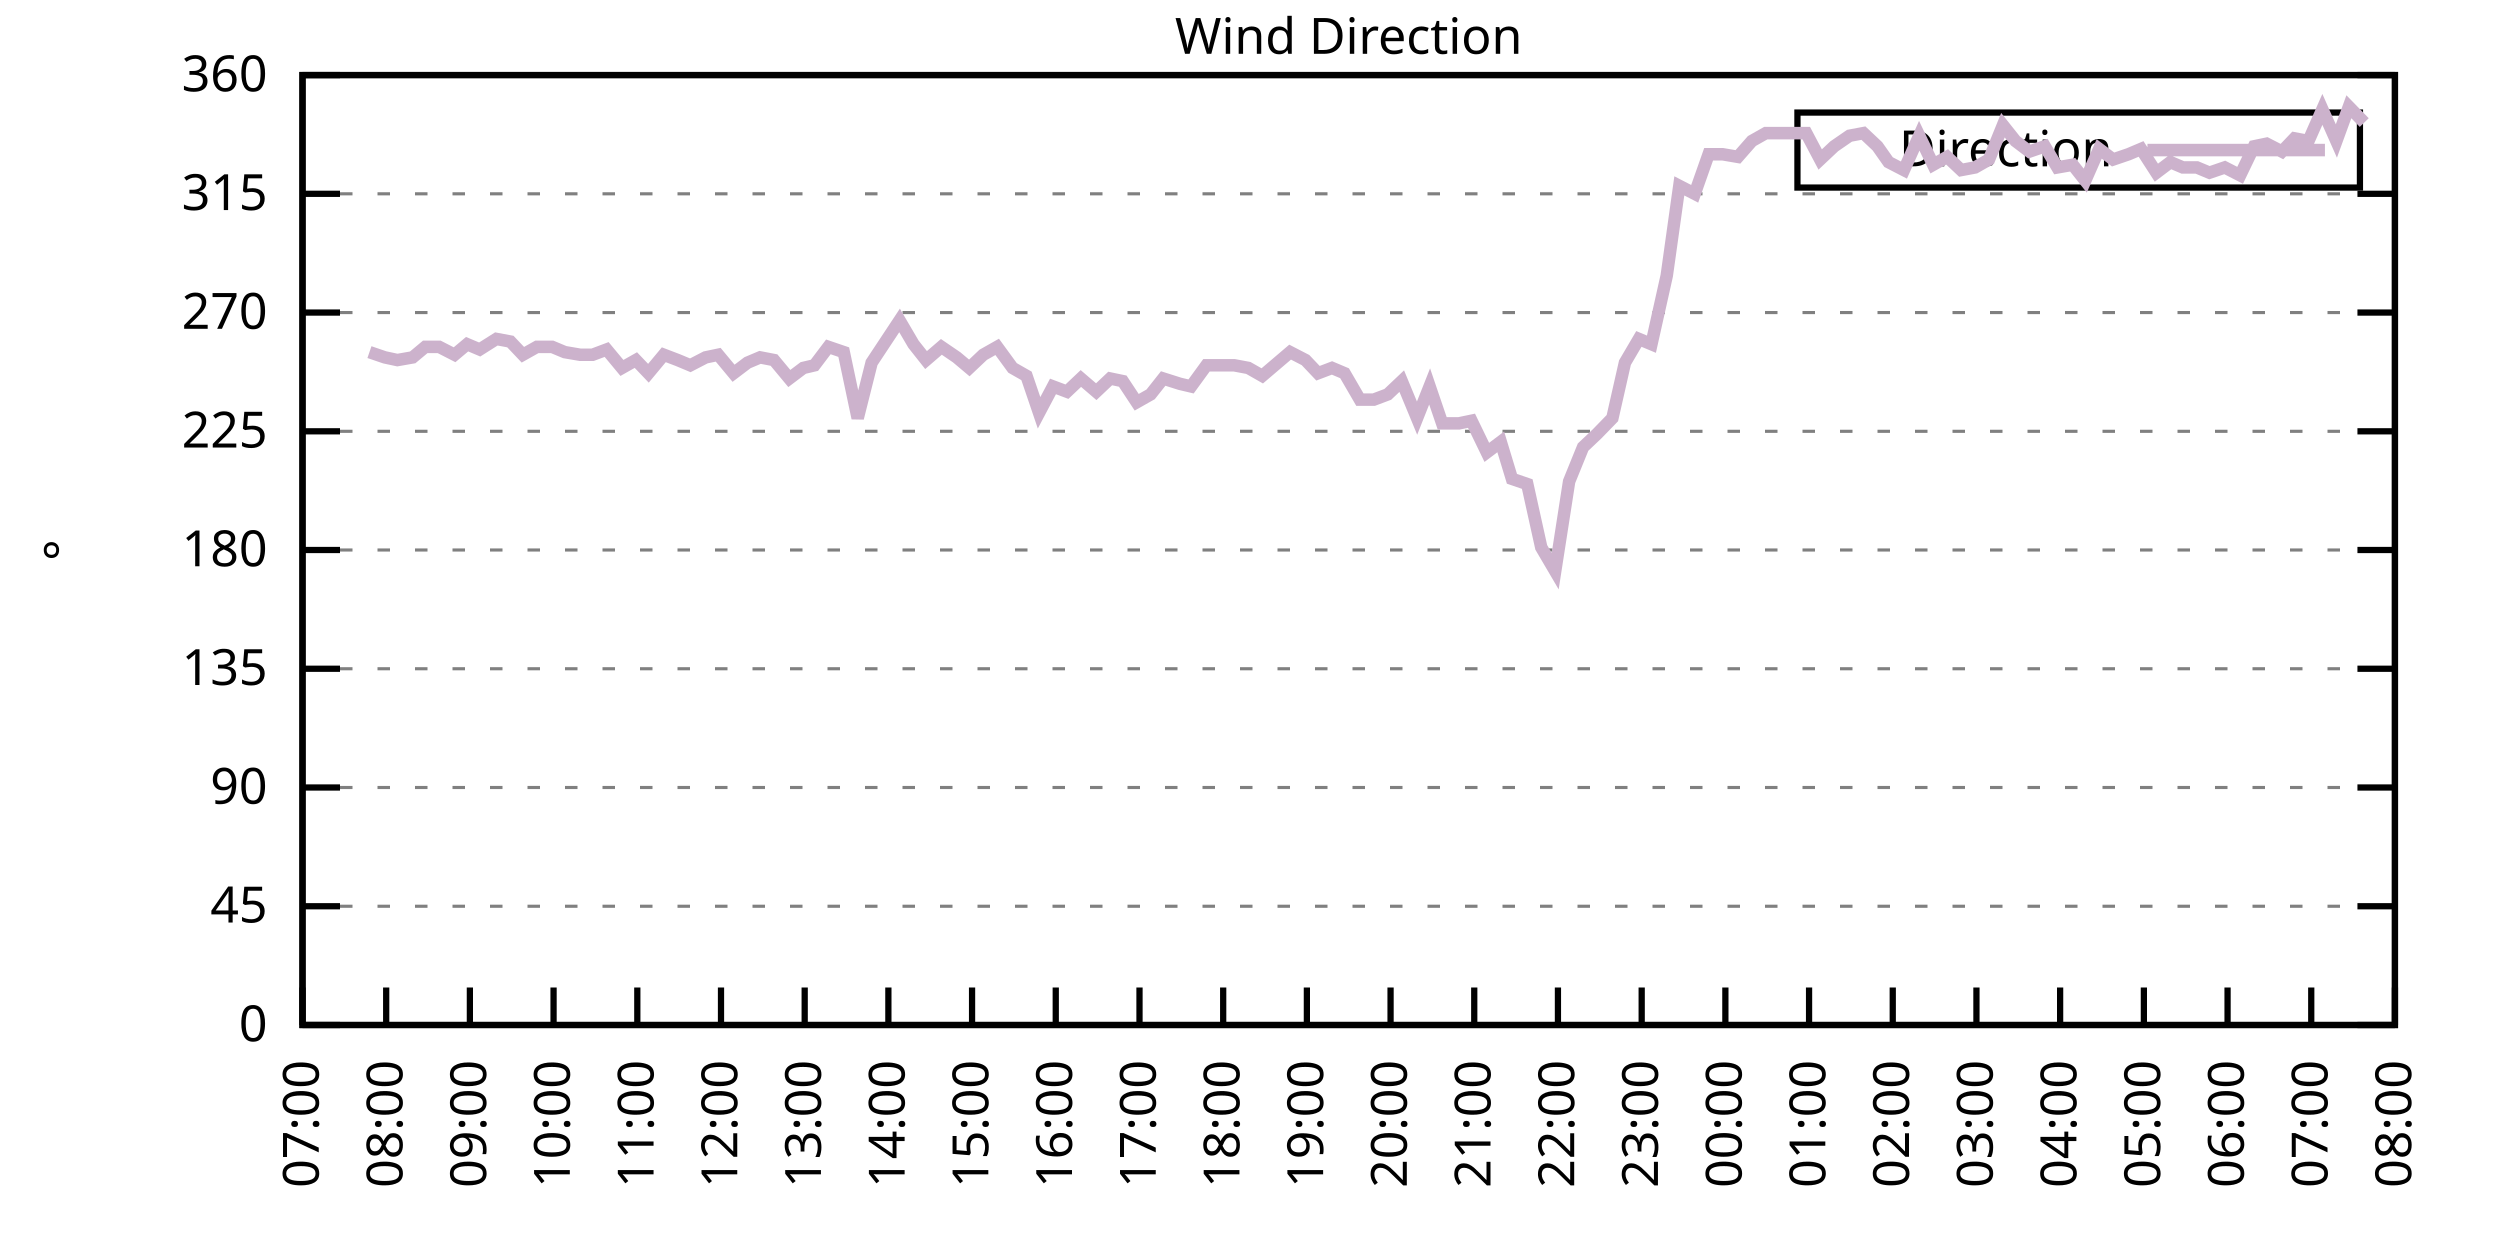
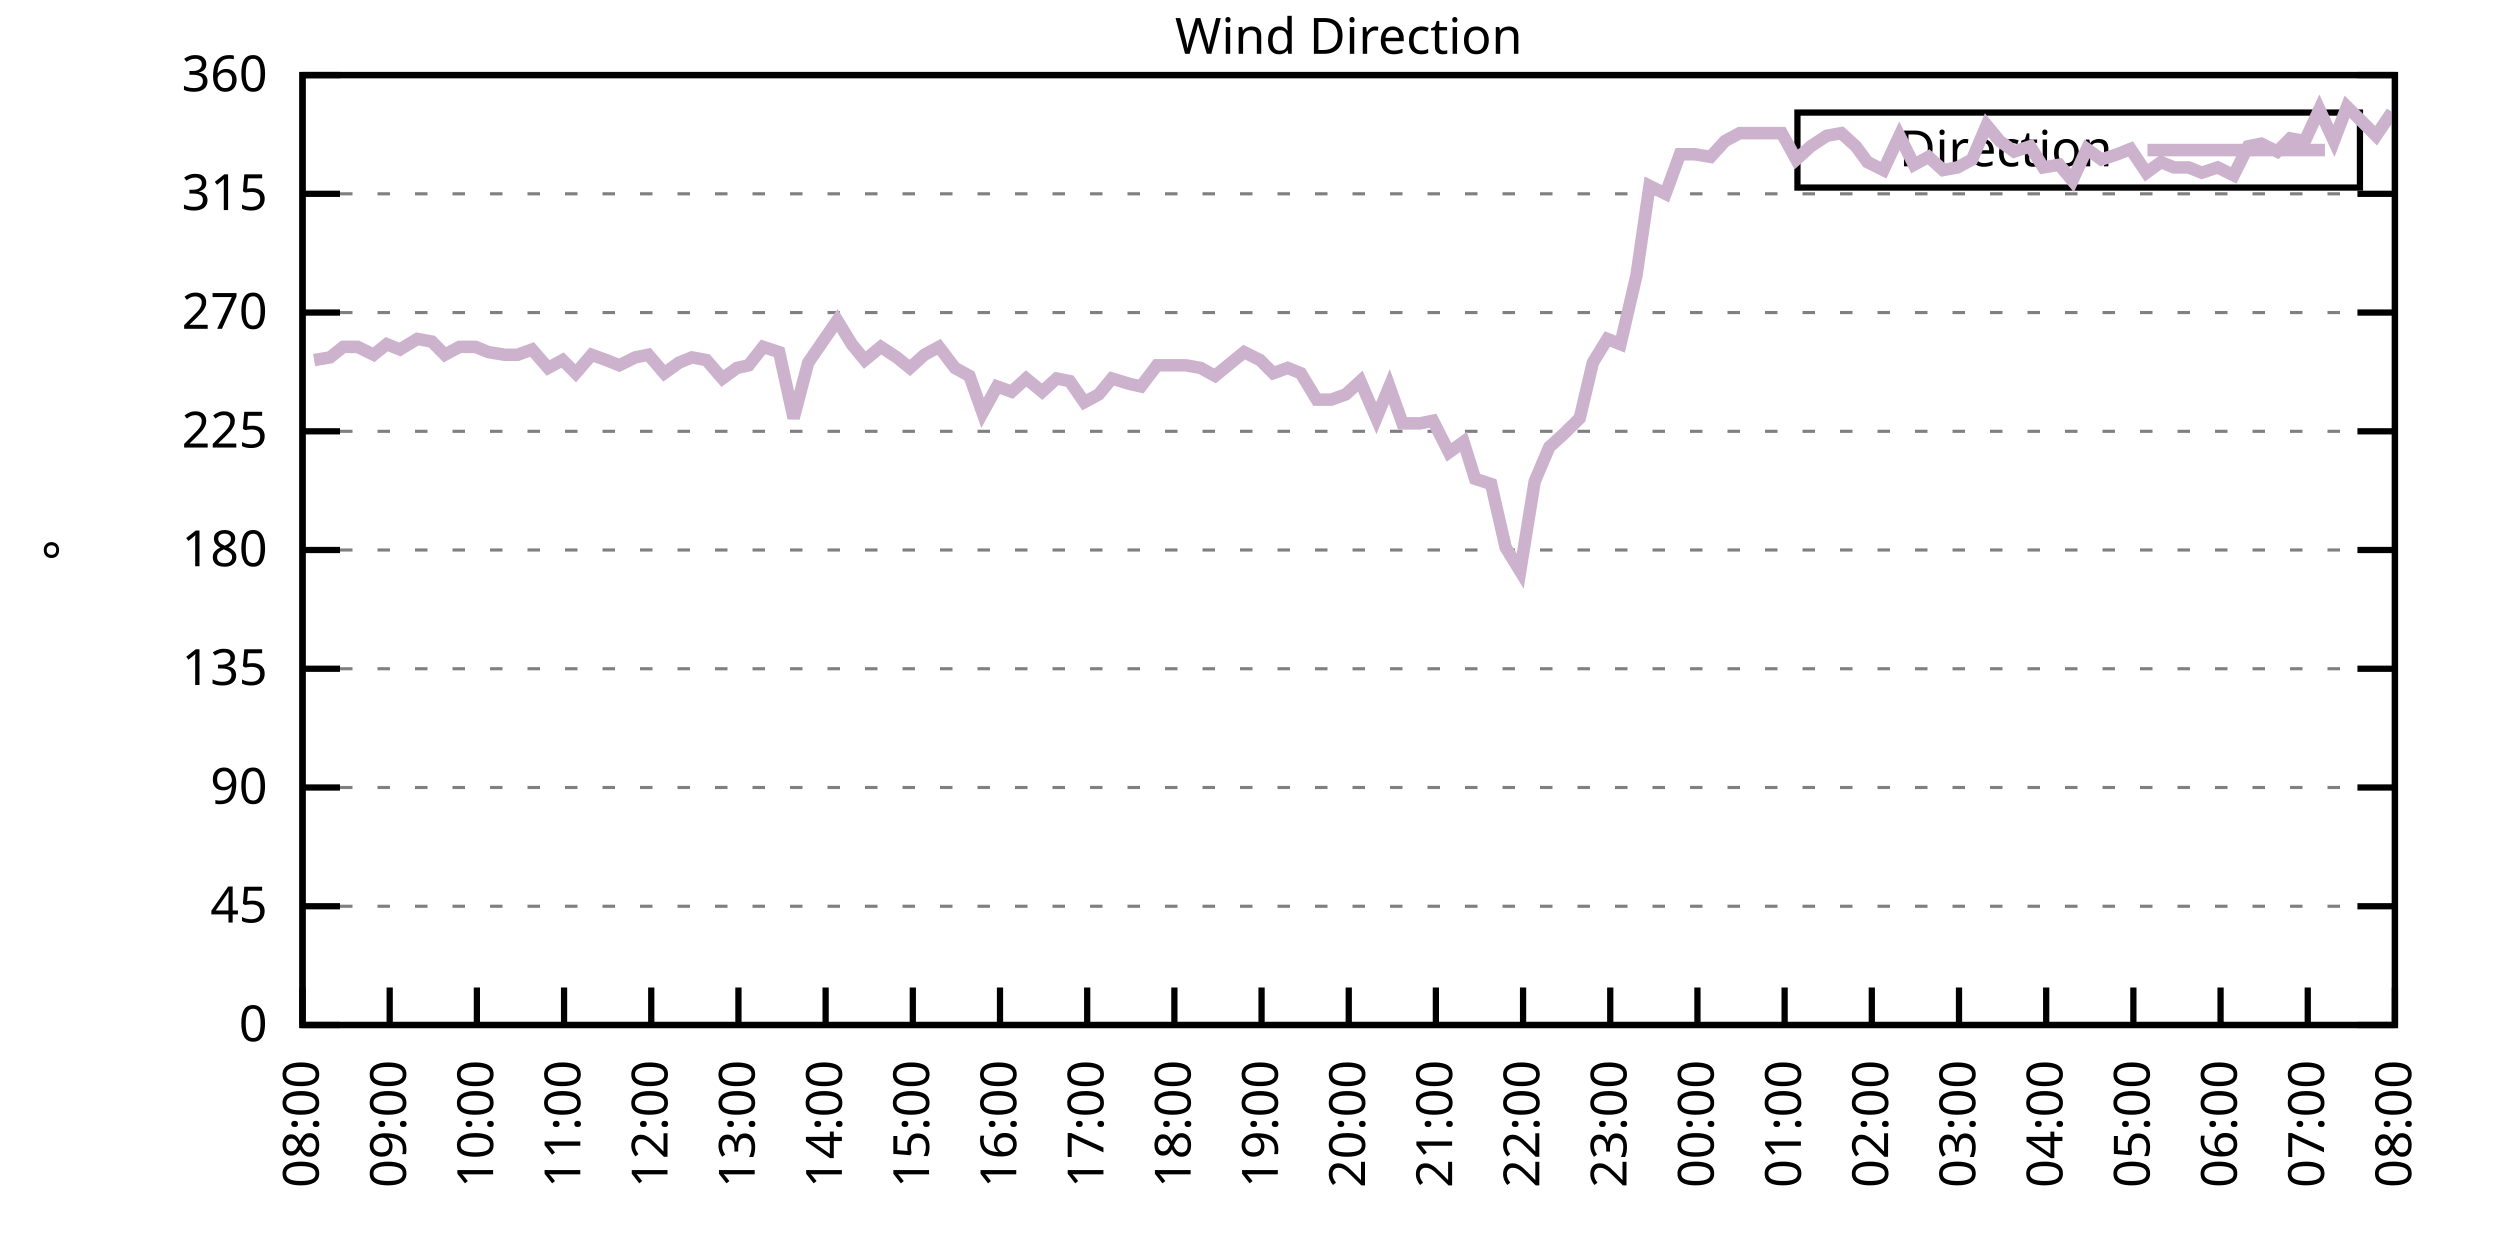
<svg xmlns="http://www.w3.org/2000/svg" xmlns:xlink="http://www.w3.org/1999/xlink" width="400" height="200" viewBox="0 0 400 200">
  <g id="gnuplot_canvas">
    <rect x="0" y="0" width="400" height="200" fill="none" />
    <defs>
      <circle id="gpDot" r="0.5" stroke-width="0.5" stroke="currentColor" />
      <path id="gpPt0" stroke-width="0.333" stroke="currentColor" d="M-1,0 h2 M0,-1 v2" />
      <path id="gpPt1" stroke-width="0.333" stroke="currentColor" d="M-1,-1 L1,1 M1,-1 L-1,1" />
      <path id="gpPt2" stroke-width="0.333" stroke="currentColor" d="M-1,0 L1,0 M0,-1 L0,1 M-1,-1 L1,1 M-1,1 L1,-1" />
      <rect id="gpPt3" stroke-width="0.333" stroke="currentColor" x="-1" y="-1" width="2" height="2" />
      <rect id="gpPt4" stroke-width="0.333" stroke="currentColor" fill="currentColor" x="-1" y="-1" width="2" height="2" />
      <circle id="gpPt5" stroke-width="0.333" stroke="currentColor" cx="0" cy="0" r="1" />
      <use xlink:href="#gpPt5" id="gpPt6" fill="currentColor" stroke="none" />
      <path id="gpPt7" stroke-width="0.333" stroke="currentColor" d="M0,-1.33 L-1.33,0.67 L1.33,0.67 z" />
      <use xlink:href="#gpPt7" id="gpPt8" fill="currentColor" stroke="none" />
      <use xlink:href="#gpPt7" id="gpPt9" stroke="currentColor" transform="rotate(180)" />
      <use xlink:href="#gpPt9" id="gpPt10" fill="currentColor" stroke="none" />
      <use xlink:href="#gpPt3" id="gpPt11" stroke="currentColor" transform="rotate(45)" />
      <use xlink:href="#gpPt11" id="gpPt12" fill="currentColor" stroke="none" />
      <path id="gpPt13" stroke-width="0.333" stroke="currentColor" d="M0,1.330 L1.265,0.411 L0.782,-1.067 L-0.782,-1.076 L-1.265,0.411 z" />
      <use xlink:href="#gpPt13" id="gpPt14" fill="currentColor" stroke="none" />
      <filter id="textbox" filterUnits="objectBoundingBox" x="0" y="0" height="1" width="1">
        <feFlood flood-color="white" flood-opacity="1" result="bgnd" />
        <feComposite in="SourceGraphic" in2="bgnd" operator="atop" />
      </filter>
      <filter id="greybox" filterUnits="objectBoundingBox" x="0" y="0" height="1" width="1">
        <feFlood flood-color="lightgrey" flood-opacity="1" result="grey" />
        <feComposite in="SourceGraphic" in2="grey" operator="atop" />
      </filter>
    </defs>
    <g fill="none" color="white" stroke="currentColor" stroke-width="1.00" stroke-linecap="butt" stroke-linejoin="miter">
</g>
    <g fill="none" color="black" stroke="currentColor" stroke-width="1.00" stroke-linecap="butt" stroke-linejoin="miter">
      <g stroke="none" shape-rendering="crispEdges">
        <polygon fill="rgb(255, 255, 255)" points="48.40,164.00 383.18,164.00 383.18,12.02 48.40,12.02 " />
      </g>
    </g>
    <g fill="none" color="black" stroke="currentColor" stroke-width="1.00" stroke-linecap="butt" stroke-linejoin="miter">
</g>
    <g fill="none" color="black" stroke="black" stroke-width="0.50" stroke-linecap="butt" stroke-linejoin="miter">
</g>
    <g fill="none" color="gray" stroke="currentColor" stroke-width="0.50" stroke-linecap="butt" stroke-linejoin="miter">
      <path stroke="gray" stroke-dasharray="2,4" class="gridline" d="M48.40,164.00 L383.19,164.00  " />
    </g>
    <g fill="none" color="gray" stroke="gray" stroke-width="1.00" stroke-linecap="butt" stroke-linejoin="miter">
</g>
    <g fill="none" color="black" stroke="currentColor" stroke-width="1.00" stroke-linecap="butt" stroke-linejoin="miter">
      <path stroke="black" d="M48.40,164.00 L54.40,164.00 M383.19,164.00 L377.19,164.00  " />
      <g transform="translate(42.80,166.60)" stroke="none" fill="black" font-family="Sans" font-size="8.00" text-anchor="end">
        <text>
          <tspan font-family="Sans"> 0</tspan>
        </text>
      </g>
    </g>
    <g fill="none" color="black" stroke="currentColor" stroke-width="1.00" stroke-linecap="butt" stroke-linejoin="miter">
</g>
    <g fill="none" color="black" stroke="black" stroke-width="0.50" stroke-linecap="butt" stroke-linejoin="miter">
</g>
    <g fill="none" color="gray" stroke="currentColor" stroke-width="0.50" stroke-linecap="butt" stroke-linejoin="miter">
      <path stroke="gray" stroke-dasharray="2,4" class="gridline" d="M48.40,145.00 L383.19,145.00  " />
    </g>
    <g fill="none" color="gray" stroke="gray" stroke-width="1.00" stroke-linecap="butt" stroke-linejoin="miter">
</g>
    <g fill="none" color="black" stroke="currentColor" stroke-width="1.00" stroke-linecap="butt" stroke-linejoin="miter">
      <path stroke="black" d="M48.40,145.00 L54.40,145.00 M383.19,145.00 L377.19,145.00  " />
      <g transform="translate(42.80,147.60)" stroke="none" fill="black" font-family="Sans" font-size="8.00" text-anchor="end">
        <text>
          <tspan font-family="Sans"> 45</tspan>
        </text>
      </g>
    </g>
    <g fill="none" color="black" stroke="currentColor" stroke-width="1.00" stroke-linecap="butt" stroke-linejoin="miter">
</g>
    <g fill="none" color="black" stroke="black" stroke-width="0.50" stroke-linecap="butt" stroke-linejoin="miter">
</g>
    <g fill="none" color="gray" stroke="currentColor" stroke-width="0.50" stroke-linecap="butt" stroke-linejoin="miter">
      <path stroke="gray" stroke-dasharray="2,4" class="gridline" d="M48.40,126.00 L383.19,126.00  " />
    </g>
    <g fill="none" color="gray" stroke="gray" stroke-width="1.00" stroke-linecap="butt" stroke-linejoin="miter">
</g>
    <g fill="none" color="black" stroke="currentColor" stroke-width="1.00" stroke-linecap="butt" stroke-linejoin="miter">
      <path stroke="black" d="M48.40,126.00 L54.40,126.00 M383.19,126.00 L377.19,126.00  " />
      <g transform="translate(42.80,128.60)" stroke="none" fill="black" font-family="Sans" font-size="8.00" text-anchor="end">
        <text>
          <tspan font-family="Sans"> 90</tspan>
        </text>
      </g>
    </g>
    <g fill="none" color="black" stroke="currentColor" stroke-width="1.00" stroke-linecap="butt" stroke-linejoin="miter">
</g>
    <g fill="none" color="black" stroke="black" stroke-width="0.50" stroke-linecap="butt" stroke-linejoin="miter">
</g>
    <g fill="none" color="gray" stroke="currentColor" stroke-width="0.50" stroke-linecap="butt" stroke-linejoin="miter">
      <path stroke="gray" stroke-dasharray="2,4" class="gridline" d="M48.40,107.00 L383.19,107.00  " />
    </g>
    <g fill="none" color="gray" stroke="gray" stroke-width="1.00" stroke-linecap="butt" stroke-linejoin="miter">
</g>
    <g fill="none" color="black" stroke="currentColor" stroke-width="1.00" stroke-linecap="butt" stroke-linejoin="miter">
      <path stroke="black" d="M48.40,107.00 L54.40,107.00 M383.19,107.00 L377.19,107.00  " />
      <g transform="translate(42.80,109.60)" stroke="none" fill="black" font-family="Sans" font-size="8.00" text-anchor="end">
        <text>
          <tspan font-family="Sans"> 135</tspan>
        </text>
      </g>
    </g>
    <g fill="none" color="black" stroke="currentColor" stroke-width="1.00" stroke-linecap="butt" stroke-linejoin="miter">
</g>
    <g fill="none" color="black" stroke="black" stroke-width="0.50" stroke-linecap="butt" stroke-linejoin="miter">
</g>
    <g fill="none" color="gray" stroke="currentColor" stroke-width="0.50" stroke-linecap="butt" stroke-linejoin="miter">
      <path stroke="gray" stroke-dasharray="2,4" class="gridline" d="M48.40,88.00 L383.19,88.00  " />
    </g>
    <g fill="none" color="gray" stroke="gray" stroke-width="1.00" stroke-linecap="butt" stroke-linejoin="miter">
</g>
    <g fill="none" color="black" stroke="currentColor" stroke-width="1.00" stroke-linecap="butt" stroke-linejoin="miter">
      <path stroke="black" d="M48.40,88.00 L54.40,88.00 M383.19,88.00 L377.19,88.00  " />
      <g transform="translate(42.80,90.60)" stroke="none" fill="black" font-family="Sans" font-size="8.00" text-anchor="end">
        <text>
          <tspan font-family="Sans"> 180</tspan>
        </text>
      </g>
    </g>
    <g fill="none" color="black" stroke="currentColor" stroke-width="1.00" stroke-linecap="butt" stroke-linejoin="miter">
</g>
    <g fill="none" color="black" stroke="black" stroke-width="0.50" stroke-linecap="butt" stroke-linejoin="miter">
</g>
    <g fill="none" color="gray" stroke="currentColor" stroke-width="0.50" stroke-linecap="butt" stroke-linejoin="miter">
      <path stroke="gray" stroke-dasharray="2,4" class="gridline" d="M48.40,69.01 L383.19,69.01  " />
    </g>
    <g fill="none" color="gray" stroke="gray" stroke-width="1.00" stroke-linecap="butt" stroke-linejoin="miter">
</g>
    <g fill="none" color="black" stroke="currentColor" stroke-width="1.00" stroke-linecap="butt" stroke-linejoin="miter">
      <path stroke="black" d="M48.40,69.01 L54.40,69.01 M383.19,69.01 L377.19,69.01  " />
      <g transform="translate(42.80,71.61)" stroke="none" fill="black" font-family="Sans" font-size="8.00" text-anchor="end">
        <text>
          <tspan font-family="Sans"> 225</tspan>
        </text>
      </g>
    </g>
    <g fill="none" color="black" stroke="currentColor" stroke-width="1.00" stroke-linecap="butt" stroke-linejoin="miter">
</g>
    <g fill="none" color="black" stroke="black" stroke-width="0.50" stroke-linecap="butt" stroke-linejoin="miter">
</g>
    <g fill="none" color="gray" stroke="currentColor" stroke-width="0.50" stroke-linecap="butt" stroke-linejoin="miter">
      <path stroke="gray" stroke-dasharray="2,4" class="gridline" d="M48.40,50.01 L383.19,50.01  " />
    </g>
    <g fill="none" color="gray" stroke="gray" stroke-width="1.00" stroke-linecap="butt" stroke-linejoin="miter">
</g>
    <g fill="none" color="black" stroke="currentColor" stroke-width="1.00" stroke-linecap="butt" stroke-linejoin="miter">
      <path stroke="black" d="M48.40,50.01 L54.40,50.01 M383.19,50.01 L377.19,50.01  " />
      <g transform="translate(42.80,52.61)" stroke="none" fill="black" font-family="Sans" font-size="8.00" text-anchor="end">
        <text>
          <tspan font-family="Sans"> 270</tspan>
        </text>
      </g>
    </g>
    <g fill="none" color="black" stroke="currentColor" stroke-width="1.00" stroke-linecap="butt" stroke-linejoin="miter">
</g>
    <g fill="none" color="black" stroke="black" stroke-width="0.50" stroke-linecap="butt" stroke-linejoin="miter">
</g>
    <g fill="none" color="gray" stroke="currentColor" stroke-width="0.50" stroke-linecap="butt" stroke-linejoin="miter">
      <path stroke="gray" stroke-dasharray="2,4" class="gridline" d="M48.40,31.01 L383.19,31.01  " />
    </g>
    <g fill="none" color="gray" stroke="gray" stroke-width="1.00" stroke-linecap="butt" stroke-linejoin="miter">
</g>
    <g fill="none" color="black" stroke="currentColor" stroke-width="1.00" stroke-linecap="butt" stroke-linejoin="miter">
      <path stroke="black" d="M48.40,31.01 L54.40,31.01 M383.19,31.01 L377.19,31.01  " />
      <g transform="translate(42.80,33.61)" stroke="none" fill="black" font-family="Sans" font-size="8.00" text-anchor="end">
        <text>
          <tspan font-family="Sans"> 315</tspan>
        </text>
      </g>
    </g>
    <g fill="none" color="black" stroke="currentColor" stroke-width="1.00" stroke-linecap="butt" stroke-linejoin="miter">
</g>
    <g fill="none" color="black" stroke="black" stroke-width="0.50" stroke-linecap="butt" stroke-linejoin="miter">
</g>
    <g fill="none" color="gray" stroke="currentColor" stroke-width="0.50" stroke-linecap="butt" stroke-linejoin="miter">
      <path stroke="gray" stroke-dasharray="2,4" class="gridline" d="M48.40,12.01 L383.19,12.01  " />
    </g>
    <g fill="none" color="gray" stroke="gray" stroke-width="1.00" stroke-linecap="butt" stroke-linejoin="miter">
</g>
    <g fill="none" color="black" stroke="currentColor" stroke-width="1.00" stroke-linecap="butt" stroke-linejoin="miter">
      <path stroke="black" d="M48.40,12.01 L54.40,12.01 M383.19,12.01 L377.19,12.01  " />
      <g transform="translate(42.80,14.61)" stroke="none" fill="black" font-family="Sans" font-size="8.00" text-anchor="end">
        <text>
          <tspan font-family="Sans"> 360</tspan>
        </text>
      </g>
    </g>
    <g fill="none" color="black" stroke="currentColor" stroke-width="1.00" stroke-linecap="butt" stroke-linejoin="miter">
      <path stroke="black" d="M48.40,164.00 L48.40,158.00  " />
      <g transform="translate(51.00,169.60) rotate(270.00)" stroke="none" fill="black" font-family="Sans" font-size="8.00" text-anchor="end">
        <text>
-           <tspan font-family="Sans">07:00</tspan>
-         </text>
-       </g>
-     </g>
-     <g fill="none" color="black" stroke="currentColor" stroke-width="1.00" stroke-linecap="butt" stroke-linejoin="miter">
-       <path stroke="black" d="M61.79,164.00 L61.79,158.00  " />
-       <g transform="translate(64.39,169.60) rotate(270.00)" stroke="none" fill="black" font-family="Sans" font-size="8.00" text-anchor="end">
-         <text>
          <tspan font-family="Sans">08:00</tspan>
        </text>
      </g>
    </g>
    <g fill="none" color="black" stroke="currentColor" stroke-width="1.00" stroke-linecap="butt" stroke-linejoin="miter">
-       <path stroke="black" d="M75.18,164.00 L75.18,158.00  " />
-       <g transform="translate(77.78,169.60) rotate(270.00)" stroke="none" fill="black" font-family="Sans" font-size="8.00" text-anchor="end">
+       <path stroke="black" d="M62.35,164.00 L62.35,158.00  " />
+       <g transform="translate(64.95,169.60) rotate(270.00)" stroke="none" fill="black" font-family="Sans" font-size="8.00" text-anchor="end">
        <text>
          <tspan font-family="Sans">09:00</tspan>
        </text>
      </g>
    </g>
    <g fill="none" color="black" stroke="currentColor" stroke-width="1.00" stroke-linecap="butt" stroke-linejoin="miter">
-       <path stroke="black" d="M88.57,164.00 L88.57,158.00  " />
-       <g transform="translate(91.17,169.60) rotate(270.00)" stroke="none" fill="black" font-family="Sans" font-size="8.00" text-anchor="end">
+       <path stroke="black" d="M76.30,164.00 L76.30,158.00  " />
+       <g transform="translate(78.90,169.60) rotate(270.00)" stroke="none" fill="black" font-family="Sans" font-size="8.00" text-anchor="end">
        <text>
          <tspan font-family="Sans">10:00</tspan>
        </text>
      </g>
    </g>
    <g fill="none" color="black" stroke="currentColor" stroke-width="1.00" stroke-linecap="butt" stroke-linejoin="miter">
-       <path stroke="black" d="M101.97,164.00 L101.97,158.00  " />
-       <g transform="translate(104.57,169.60) rotate(270.00)" stroke="none" fill="black" font-family="Sans" font-size="8.00" text-anchor="end">
+       <path stroke="black" d="M90.25,164.00 L90.25,158.00  " />
+       <g transform="translate(92.85,169.60) rotate(270.00)" stroke="none" fill="black" font-family="Sans" font-size="8.00" text-anchor="end">
        <text>
          <tspan font-family="Sans">11:00</tspan>
        </text>
      </g>
    </g>
    <g fill="none" color="black" stroke="currentColor" stroke-width="1.00" stroke-linecap="butt" stroke-linejoin="miter">
-       <path stroke="black" d="M115.36,164.00 L115.36,158.00  " />
-       <g transform="translate(117.96,169.60) rotate(270.00)" stroke="none" fill="black" font-family="Sans" font-size="8.00" text-anchor="end">
+       <path stroke="black" d="M104.20,164.00 L104.20,158.00  " />
+       <g transform="translate(106.80,169.60) rotate(270.00)" stroke="none" fill="black" font-family="Sans" font-size="8.00" text-anchor="end">
        <text>
          <tspan font-family="Sans">12:00</tspan>
        </text>
      </g>
    </g>
    <g fill="none" color="black" stroke="currentColor" stroke-width="1.00" stroke-linecap="butt" stroke-linejoin="miter">
-       <path stroke="black" d="M128.75,164.00 L128.75,158.00  " />
-       <g transform="translate(131.35,169.60) rotate(270.00)" stroke="none" fill="black" font-family="Sans" font-size="8.00" text-anchor="end">
+       <path stroke="black" d="M118.15,164.00 L118.15,158.00  " />
+       <g transform="translate(120.75,169.60) rotate(270.00)" stroke="none" fill="black" font-family="Sans" font-size="8.00" text-anchor="end">
        <text>
          <tspan font-family="Sans">13:00</tspan>
        </text>
      </g>
    </g>
    <g fill="none" color="black" stroke="currentColor" stroke-width="1.00" stroke-linecap="butt" stroke-linejoin="miter">
-       <path stroke="black" d="M142.14,164.00 L142.14,158.00  " />
-       <g transform="translate(144.74,169.60) rotate(270.00)" stroke="none" fill="black" font-family="Sans" font-size="8.00" text-anchor="end">
+       <path stroke="black" d="M132.10,164.00 L132.10,158.00  " />
+       <g transform="translate(134.70,169.60) rotate(270.00)" stroke="none" fill="black" font-family="Sans" font-size="8.00" text-anchor="end">
        <text>
          <tspan font-family="Sans">14:00</tspan>
        </text>
      </g>
    </g>
    <g fill="none" color="black" stroke="currentColor" stroke-width="1.00" stroke-linecap="butt" stroke-linejoin="miter">
-       <path stroke="black" d="M155.53,164.00 L155.53,158.00  " />
-       <g transform="translate(158.13,169.60) rotate(270.00)" stroke="none" fill="black" font-family="Sans" font-size="8.00" text-anchor="end">
+       <path stroke="black" d="M146.05,164.00 L146.05,158.00  " />
+       <g transform="translate(148.65,169.60) rotate(270.00)" stroke="none" fill="black" font-family="Sans" font-size="8.00" text-anchor="end">
        <text>
          <tspan font-family="Sans">15:00</tspan>
        </text>
      </g>
    </g>
    <g fill="none" color="black" stroke="currentColor" stroke-width="1.00" stroke-linecap="butt" stroke-linejoin="miter">
-       <path stroke="black" d="M168.92,164.00 L168.92,158.00  " />
-       <g transform="translate(171.52,169.60) rotate(270.00)" stroke="none" fill="black" font-family="Sans" font-size="8.00" text-anchor="end">
+       <path stroke="black" d="M160.00,164.00 L160.00,158.00  " />
+       <g transform="translate(162.60,169.60) rotate(270.00)" stroke="none" fill="black" font-family="Sans" font-size="8.00" text-anchor="end">
        <text>
          <tspan font-family="Sans">16:00</tspan>
        </text>
      </g>
    </g>
    <g fill="none" color="black" stroke="currentColor" stroke-width="1.00" stroke-linecap="butt" stroke-linejoin="miter">
-       <path stroke="black" d="M182.32,164.00 L182.32,158.00  " />
-       <g transform="translate(184.92,169.60) rotate(270.00)" stroke="none" fill="black" font-family="Sans" font-size="8.00" text-anchor="end">
+       <path stroke="black" d="M173.95,164.00 L173.95,158.00  " />
+       <g transform="translate(176.55,169.60) rotate(270.00)" stroke="none" fill="black" font-family="Sans" font-size="8.00" text-anchor="end">
        <text>
          <tspan font-family="Sans">17:00</tspan>
        </text>
      </g>
    </g>
    <g fill="none" color="black" stroke="currentColor" stroke-width="1.00" stroke-linecap="butt" stroke-linejoin="miter">
-       <path stroke="black" d="M195.71,164.00 L195.71,158.00  " />
-       <g transform="translate(198.31,169.60) rotate(270.00)" stroke="none" fill="black" font-family="Sans" font-size="8.00" text-anchor="end">
+       <path stroke="black" d="M187.90,164.00 L187.90,158.00  " />
+       <g transform="translate(190.50,169.60) rotate(270.00)" stroke="none" fill="black" font-family="Sans" font-size="8.00" text-anchor="end">
        <text>
          <tspan font-family="Sans">18:00</tspan>
        </text>
      </g>
    </g>
    <g fill="none" color="black" stroke="currentColor" stroke-width="1.00" stroke-linecap="butt" stroke-linejoin="miter">
-       <path stroke="black" d="M209.10,164.00 L209.10,158.00  " />
-       <g transform="translate(211.70,169.60) rotate(270.00)" stroke="none" fill="black" font-family="Sans" font-size="8.00" text-anchor="end">
+       <path stroke="black" d="M201.85,164.00 L201.85,158.00  " />
+       <g transform="translate(204.45,169.60) rotate(270.00)" stroke="none" fill="black" font-family="Sans" font-size="8.00" text-anchor="end">
        <text>
          <tspan font-family="Sans">19:00</tspan>
        </text>
      </g>
    </g>
    <g fill="none" color="black" stroke="currentColor" stroke-width="1.00" stroke-linecap="butt" stroke-linejoin="miter">
-       <path stroke="black" d="M222.49,164.00 L222.49,158.00  " />
-       <g transform="translate(225.09,169.60) rotate(270.00)" stroke="none" fill="black" font-family="Sans" font-size="8.00" text-anchor="end">
+       <path stroke="black" d="M215.80,164.00 L215.80,158.00  " />
+       <g transform="translate(218.40,169.60) rotate(270.00)" stroke="none" fill="black" font-family="Sans" font-size="8.00" text-anchor="end">
        <text>
          <tspan font-family="Sans">20:00</tspan>
        </text>
      </g>
    </g>
    <g fill="none" color="black" stroke="currentColor" stroke-width="1.00" stroke-linecap="butt" stroke-linejoin="miter">
-       <path stroke="black" d="M235.88,164.00 L235.88,158.00  " />
-       <g transform="translate(238.48,169.60) rotate(270.00)" stroke="none" fill="black" font-family="Sans" font-size="8.00" text-anchor="end">
+       <path stroke="black" d="M229.74,164.00 L229.74,158.00  " />
+       <g transform="translate(232.34,169.60) rotate(270.00)" stroke="none" fill="black" font-family="Sans" font-size="8.00" text-anchor="end">
        <text>
          <tspan font-family="Sans">21:00</tspan>
        </text>
      </g>
    </g>
    <g fill="none" color="black" stroke="currentColor" stroke-width="1.00" stroke-linecap="butt" stroke-linejoin="miter">
-       <path stroke="black" d="M249.27,164.00 L249.27,158.00  " />
-       <g transform="translate(251.87,169.60) rotate(270.00)" stroke="none" fill="black" font-family="Sans" font-size="8.00" text-anchor="end">
+       <path stroke="black" d="M243.69,164.00 L243.69,158.00  " />
+       <g transform="translate(246.29,169.60) rotate(270.00)" stroke="none" fill="black" font-family="Sans" font-size="8.00" text-anchor="end">
        <text>
          <tspan font-family="Sans">22:00</tspan>
        </text>
      </g>
    </g>
    <g fill="none" color="black" stroke="currentColor" stroke-width="1.00" stroke-linecap="butt" stroke-linejoin="miter">
-       <path stroke="black" d="M262.67,164.00 L262.67,158.00  " />
-       <g transform="translate(265.27,169.60) rotate(270.00)" stroke="none" fill="black" font-family="Sans" font-size="8.00" text-anchor="end">
+       <path stroke="black" d="M257.64,164.00 L257.64,158.00  " />
+       <g transform="translate(260.24,169.60) rotate(270.00)" stroke="none" fill="black" font-family="Sans" font-size="8.00" text-anchor="end">
        <text>
          <tspan font-family="Sans">23:00</tspan>
        </text>
      </g>
    </g>
    <g fill="none" color="black" stroke="currentColor" stroke-width="1.00" stroke-linecap="butt" stroke-linejoin="miter">
-       <path stroke="black" d="M276.06,164.00 L276.06,158.00  " />
-       <g transform="translate(278.66,169.60) rotate(270.00)" stroke="none" fill="black" font-family="Sans" font-size="8.00" text-anchor="end">
+       <path stroke="black" d="M271.59,164.00 L271.59,158.00  " />
+       <g transform="translate(274.19,169.60) rotate(270.00)" stroke="none" fill="black" font-family="Sans" font-size="8.00" text-anchor="end">
        <text>
          <tspan font-family="Sans">00:00</tspan>
        </text>
      </g>
    </g>
    <g fill="none" color="black" stroke="currentColor" stroke-width="1.00" stroke-linecap="butt" stroke-linejoin="miter">
-       <path stroke="black" d="M289.45,164.00 L289.45,158.00  " />
-       <g transform="translate(292.05,169.60) rotate(270.00)" stroke="none" fill="black" font-family="Sans" font-size="8.00" text-anchor="end">
+       <path stroke="black" d="M285.54,164.00 L285.54,158.00  " />
+       <g transform="translate(288.14,169.60) rotate(270.00)" stroke="none" fill="black" font-family="Sans" font-size="8.00" text-anchor="end">
        <text>
          <tspan font-family="Sans">01:00</tspan>
        </text>
      </g>
    </g>
    <g fill="none" color="black" stroke="currentColor" stroke-width="1.00" stroke-linecap="butt" stroke-linejoin="miter">
-       <path stroke="black" d="M302.84,164.00 L302.84,158.00  " />
-       <g transform="translate(305.44,169.60) rotate(270.00)" stroke="none" fill="black" font-family="Sans" font-size="8.00" text-anchor="end">
+       <path stroke="black" d="M299.49,164.00 L299.49,158.00  " />
+       <g transform="translate(302.09,169.60) rotate(270.00)" stroke="none" fill="black" font-family="Sans" font-size="8.00" text-anchor="end">
        <text>
          <tspan font-family="Sans">02:00</tspan>
        </text>
      </g>
    </g>
    <g fill="none" color="black" stroke="currentColor" stroke-width="1.00" stroke-linecap="butt" stroke-linejoin="miter">
-       <path stroke="black" d="M316.23,164.00 L316.23,158.00  " />
-       <g transform="translate(318.83,169.60) rotate(270.00)" stroke="none" fill="black" font-family="Sans" font-size="8.00" text-anchor="end">
+       <path stroke="black" d="M313.44,164.00 L313.44,158.00  " />
+       <g transform="translate(316.04,169.60) rotate(270.00)" stroke="none" fill="black" font-family="Sans" font-size="8.00" text-anchor="end">
        <text>
          <tspan font-family="Sans">03:00</tspan>
        </text>
      </g>
    </g>
    <g fill="none" color="black" stroke="currentColor" stroke-width="1.00" stroke-linecap="butt" stroke-linejoin="miter">
-       <path stroke="black" d="M329.62,164.00 L329.62,158.00  " />
-       <g transform="translate(332.22,169.60) rotate(270.00)" stroke="none" fill="black" font-family="Sans" font-size="8.00" text-anchor="end">
+       <path stroke="black" d="M327.39,164.00 L327.39,158.00  " />
+       <g transform="translate(329.99,169.60) rotate(270.00)" stroke="none" fill="black" font-family="Sans" font-size="8.00" text-anchor="end">
        <text>
          <tspan font-family="Sans">04:00</tspan>
        </text>
      </g>
    </g>
    <g fill="none" color="black" stroke="currentColor" stroke-width="1.00" stroke-linecap="butt" stroke-linejoin="miter">
-       <path stroke="black" d="M343.02,164.00 L343.02,158.00  " />
-       <g transform="translate(345.62,169.60) rotate(270.00)" stroke="none" fill="black" font-family="Sans" font-size="8.00" text-anchor="end">
+       <path stroke="black" d="M341.34,164.00 L341.34,158.00  " />
+       <g transform="translate(343.94,169.60) rotate(270.00)" stroke="none" fill="black" font-family="Sans" font-size="8.00" text-anchor="end">
        <text>
          <tspan font-family="Sans">05:00</tspan>
        </text>
      </g>
    </g>
    <g fill="none" color="black" stroke="currentColor" stroke-width="1.00" stroke-linecap="butt" stroke-linejoin="miter">
-       <path stroke="black" d="M356.41,164.00 L356.41,158.00  " />
-       <g transform="translate(359.01,169.60) rotate(270.00)" stroke="none" fill="black" font-family="Sans" font-size="8.00" text-anchor="end">
+       <path stroke="black" d="M355.29,164.00 L355.29,158.00  " />
+       <g transform="translate(357.89,169.60) rotate(270.00)" stroke="none" fill="black" font-family="Sans" font-size="8.00" text-anchor="end">
        <text>
          <tspan font-family="Sans">06:00</tspan>
        </text>
      </g>
    </g>
    <g fill="none" color="black" stroke="currentColor" stroke-width="1.00" stroke-linecap="butt" stroke-linejoin="miter">
-       <path stroke="black" d="M369.80,164.00 L369.80,158.00  " />
-       <g transform="translate(372.40,169.60) rotate(270.00)" stroke="none" fill="black" font-family="Sans" font-size="8.00" text-anchor="end">
+       <path stroke="black" d="M369.24,164.00 L369.24,158.00  " />
+       <g transform="translate(371.84,169.60) rotate(270.00)" stroke="none" fill="black" font-family="Sans" font-size="8.00" text-anchor="end">
        <text>
          <tspan font-family="Sans">07:00</tspan>
        </text>
      </g>
    </g>
    <g fill="none" color="black" stroke="currentColor" stroke-width="1.00" stroke-linecap="butt" stroke-linejoin="miter">
      <path stroke="black" d="M383.19,164.00 L383.19,158.00  " />
      <g transform="translate(385.79,169.60) rotate(270.00)" stroke="none" fill="black" font-family="Sans" font-size="8.00" text-anchor="end">
        <text>
          <tspan font-family="Sans">08:00</tspan>
        </text>
      </g>
    </g>
    <g fill="none" color="black" stroke="currentColor" stroke-width="1.00" stroke-linecap="butt" stroke-linejoin="miter">
</g>
    <g fill="none" color="black" stroke="currentColor" stroke-width="1.00" stroke-linecap="butt" stroke-linejoin="miter">
      <path stroke="black" d="M48.40,12.01 L48.40,164.00 L383.19,164.00 L383.19,12.01 L48.40,12.01 Z  " />
    </g>
    <g fill="none" color="black" stroke="currentColor" stroke-width="1.00" stroke-linecap="butt" stroke-linejoin="miter">
</g>
    <g fill="none" color="black" stroke="currentColor" stroke-width="1.00" stroke-linecap="butt" stroke-linejoin="miter">
      <path stroke="black" d="M287.59,30.01 L287.59,18.01 L377.59,18.01 L377.59,30.01 L287.59,30.01 Z  " />
    </g>
    <g id="Wind_direction_plot_1">
      <g fill="none" color="white" stroke="black" stroke-width="2.00" stroke-linecap="butt" stroke-linejoin="miter">
</g>
      <g fill="none" color="black" stroke="currentColor" stroke-width="2.00" stroke-linecap="butt" stroke-linejoin="miter">
        <g transform="translate(337.99,26.61)" stroke="none" fill="black" font-family="Sans" font-size="8.00" text-anchor="end">
          <text>
            <tspan font-family="Sans">Direction</tspan>
          </text>
        </g>
      </g>
      <g fill="none" color="black" stroke="currentColor" stroke-width="2.00" stroke-linecap="butt" stroke-linejoin="miter">
-         <path stroke="rgb(204, 178, 204)" d="M343.59,24.01 L371.99,24.01 M59.11,56.34 L61.57,57.18 L63.58,57.61 L66.03,57.18 L68.04,55.50 L70.27,55.50   L72.73,56.76 L74.74,55.07 L76.75,55.92 L79.42,54.23 L81.66,54.65 L83.66,56.76 L85.90,55.50 L88.35,55.50   L90.36,56.34 L92.82,56.76 L94.82,56.76 L97.06,55.92 L99.51,58.87 L101.74,57.61 L103.75,59.72 L106.21,56.76   L108.44,57.61 L110.45,58.45 L112.90,57.18 L114.91,56.76 L117.37,59.72 L119.60,58.03 L121.61,57.18 L123.84,57.61   L126.29,60.56 L128.53,58.87 L130.31,58.45 L132.54,55.50 L135.00,56.34 L137.23,66.90 L139.46,58.03 L143.93,51.27   L146.16,55.07 L148.17,57.61 L150.62,55.50 L153.08,57.18 L155.09,58.87 L157.32,56.76 L159.55,55.50 L162.01,58.87   L164.24,60.14 L166.25,66.05 L168.48,61.83 L170.71,62.67 L172.94,60.56 L175.40,62.67 L177.63,60.56 L179.64,60.98   L181.87,64.36 L184.10,63.10 L186.11,60.56 L188.79,61.41 L190.57,61.83 L193.03,58.45 L195.26,58.45 L197.49,58.45   L199.73,58.87 L201.96,60.14 L206.42,56.34 L208.88,57.61 L210.88,59.72 L213.12,58.87 L215.13,59.72 L217.58,63.94   L219.81,63.94 L222.04,63.10 L224.28,60.98 L226.73,66.90 L228.74,61.83 L230.75,67.74 L233.43,67.74 L235.44,67.32   L237.89,72.38 L240.12,70.70 L241.91,76.61 L244.36,77.45 L246.60,87.58 L248.83,91.38 L251.06,77.03 L253.29,71.54   L255.52,69.43 L257.98,66.90 L259.99,58.03 L262.22,54.23 L264.23,55.07 L266.68,44.10 L268.69,29.74 L271.15,31.01   L273.38,24.68 L275.61,24.68 L278.07,25.10 L280.30,22.56 L282.53,21.30 L284.54,21.30 L286.77,21.30 L289.00,21.30   L291.23,25.52 L293.47,23.41 L295.92,21.72 L298.15,21.30 L300.39,23.41 L302.17,25.94 L304.63,27.21 L307.08,21.72   L309.31,26.36 L311.54,25.10 L313.78,27.21 L316.01,26.79 L318.24,25.52 L320.47,20.03 L322.48,22.56 L324.71,24.25   L327.17,23.41 L329.18,26.79 L331.63,26.36 L333.64,28.90 L335.87,23.83 L338.10,25.52 L340.56,24.68 L342.57,23.83   L345.02,27.63 L347.26,25.94 L349.26,26.79 L351.50,26.79 L353.51,27.63 L355.96,26.79 L358.42,28.05 L360.65,23.41   L362.66,22.99 L365.11,24.25 L367.12,22.14 L369.35,22.56 L371.58,17.50 L373.82,22.56 L375.82,17.08 L378.28,19.61    " />
+         <path stroke="rgb(204, 178, 204)" d="M343.59,24.01 L371.99,24.01 M50.26,57.61 L52.82,57.18 L54.91,55.50 L57.23,55.50 L59.79,56.76 L61.88,55.07   L63.98,55.92 L66.77,54.23 L69.09,54.65 L71.18,56.76 L73.51,55.50 L76.07,55.50 L78.16,56.34 L80.72,56.76   L82.81,56.76 L85.13,55.92 L87.69,58.87 L90.02,57.61 L92.11,59.72 L94.67,56.76 L96.99,57.61 L99.08,58.45   L101.64,57.18 L103.73,56.76 L106.29,59.72 L108.62,58.03 L110.71,57.18 L113.03,57.61 L115.59,60.56 L117.92,58.87   L119.78,58.45 L122.10,55.50 L124.66,56.34 L126.98,66.90 L129.31,58.03 L133.96,51.27 L136.28,55.07 L138.37,57.61   L140.93,55.50 L143.49,57.18 L145.58,58.87 L147.91,56.76 L150.23,55.50 L152.79,58.87 L155.11,60.14 L157.21,66.05   L159.53,61.83 L161.86,62.67 L164.18,60.56 L166.74,62.67 L169.06,60.56 L171.16,60.98 L173.48,64.36 L175.81,63.10   L177.90,60.56 L180.69,61.41 L182.55,61.83 L185.11,58.45 L187.43,58.45 L189.76,58.45 L192.08,58.87 L194.41,60.14   L199.06,56.34 L201.61,57.61 L203.71,59.72 L206.03,58.87 L208.12,59.72 L210.68,63.94 L213.01,63.94 L215.33,63.10   L217.65,60.98 L220.21,66.90 L222.30,61.83 L224.40,67.74 L227.19,67.74 L229.28,67.32 L231.84,72.38 L234.16,70.70   L236.02,76.61 L238.58,77.45 L240.90,87.58 L243.23,91.38 L245.55,77.03 L247.88,71.54 L250.20,69.43 L252.76,66.90   L254.85,58.03 L257.18,54.23 L259.27,55.07 L261.83,44.10 L263.92,29.74 L266.48,31.01 L268.80,24.68 L271.13,24.68   L273.69,25.10 L276.01,22.56 L278.34,21.30 L280.43,21.30 L282.75,21.30 L285.08,21.30 L287.40,25.52 L289.73,23.41   L292.29,21.72 L294.61,21.30 L296.94,23.41 L298.80,25.94 L301.35,27.21 L303.91,21.72 L306.23,26.36 L308.56,25.10   L310.88,27.21 L313.21,26.79 L315.53,25.52 L317.86,20.03 L319.95,22.56 L322.28,24.25 L324.83,23.41 L326.93,26.79   L329.48,26.36 L331.58,28.90 L333.90,23.83 L336.23,25.52 L338.78,24.68 L340.88,23.83 L343.43,27.63 L345.76,25.94   L347.85,26.79 L350.18,26.79 L352.27,27.63 L354.83,26.79 L357.38,28.05 L359.71,23.41 L361.80,22.99 L364.36,24.25   L366.45,22.14 L368.78,22.56 L371.10,17.50 L373.43,22.56 L375.52,17.08 L378.08,19.61 L380.17,21.72 L382.73,17.92    " />
      </g>
    </g>
    <g fill="none" color="black" stroke="currentColor" stroke-width="2.00" stroke-linecap="butt" stroke-linejoin="miter">
</g>
    <g fill="none" color="black" stroke="black" stroke-width="1.00" stroke-linecap="butt" stroke-linejoin="miter">
</g>
    <g fill="none" color="black" stroke="currentColor" stroke-width="1.00" stroke-linecap="butt" stroke-linejoin="miter">
      <path stroke="black" d="M48.40,12.01 L48.40,164.00 L383.19,164.00 L383.19,12.01 L48.40,12.01 Z  " />
      <g transform="translate(12.80,88.01) rotate(270.00)" stroke="none" fill="black" font-family="Sans" font-size="8.00" text-anchor="middle">
        <text>
          <tspan font-family="Sans">°</tspan>
        </text>
      </g>
    </g>
    <g fill="none" color="black" stroke="currentColor" stroke-width="1.00" stroke-linecap="butt" stroke-linejoin="miter">
</g>
    <g fill="none" color="black" stroke="currentColor" stroke-width="1.00" stroke-linecap="butt" stroke-linejoin="miter">
      <g transform="translate(215.79,8.61)" stroke="none" fill="black" font-family="Sans" font-size="8.00" text-anchor="middle">
        <text>
          <tspan font-family="Sans">Wind Direction</tspan>
        </text>
      </g>
    </g>
    <g fill="none" color="black" stroke="currentColor" stroke-width="1.00" stroke-linecap="butt" stroke-linejoin="miter">
</g>
  </g>
</svg>
